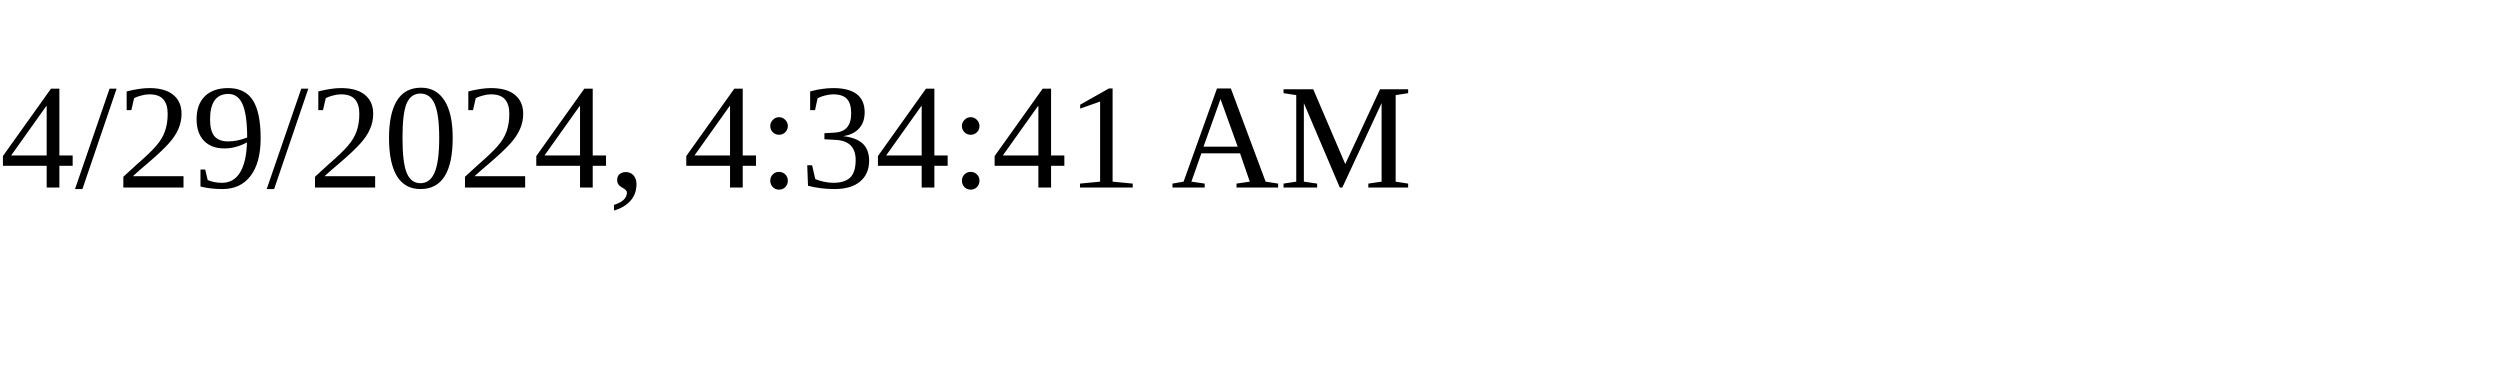
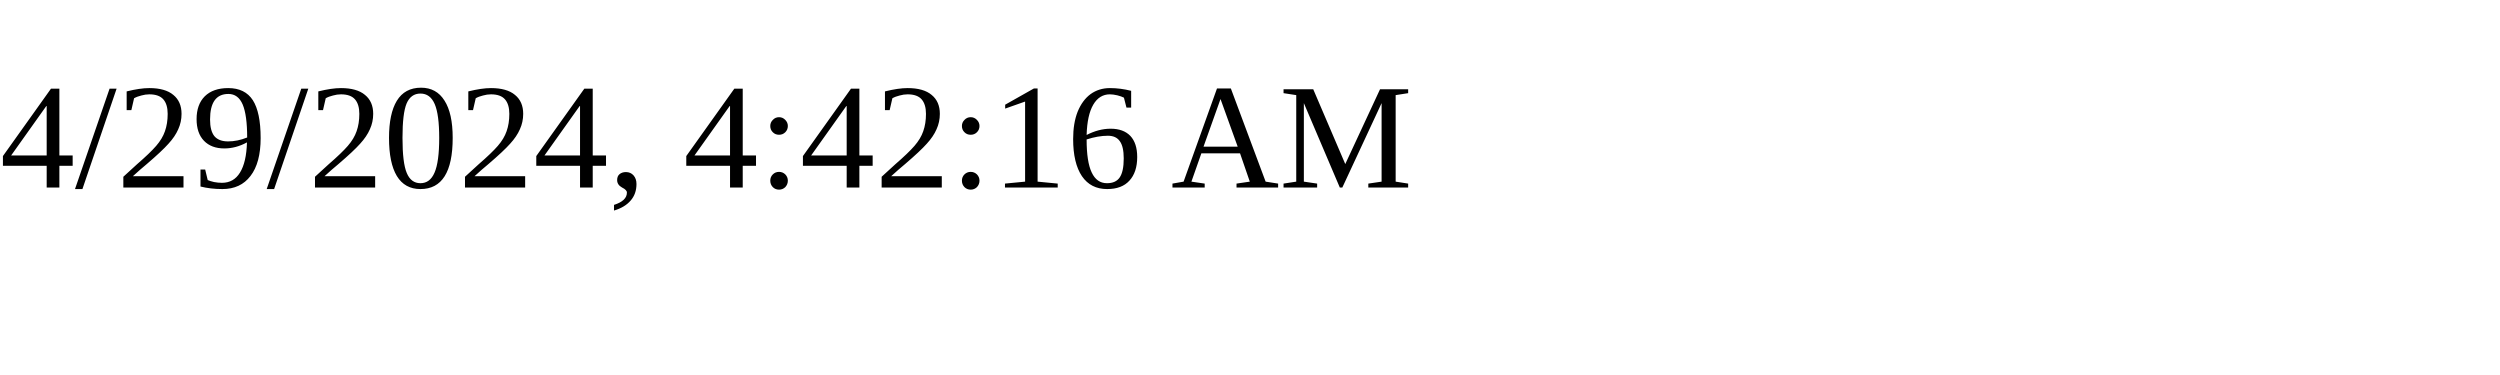
<svg xmlns="http://www.w3.org/2000/svg" height="30" width="200">
-   <text x="0" y="15">4/29/2024, 4:34:41 AM</text>
+   <text x="0" y="15">4/29/2024, 4:42:16 AM</text>
</svg>
